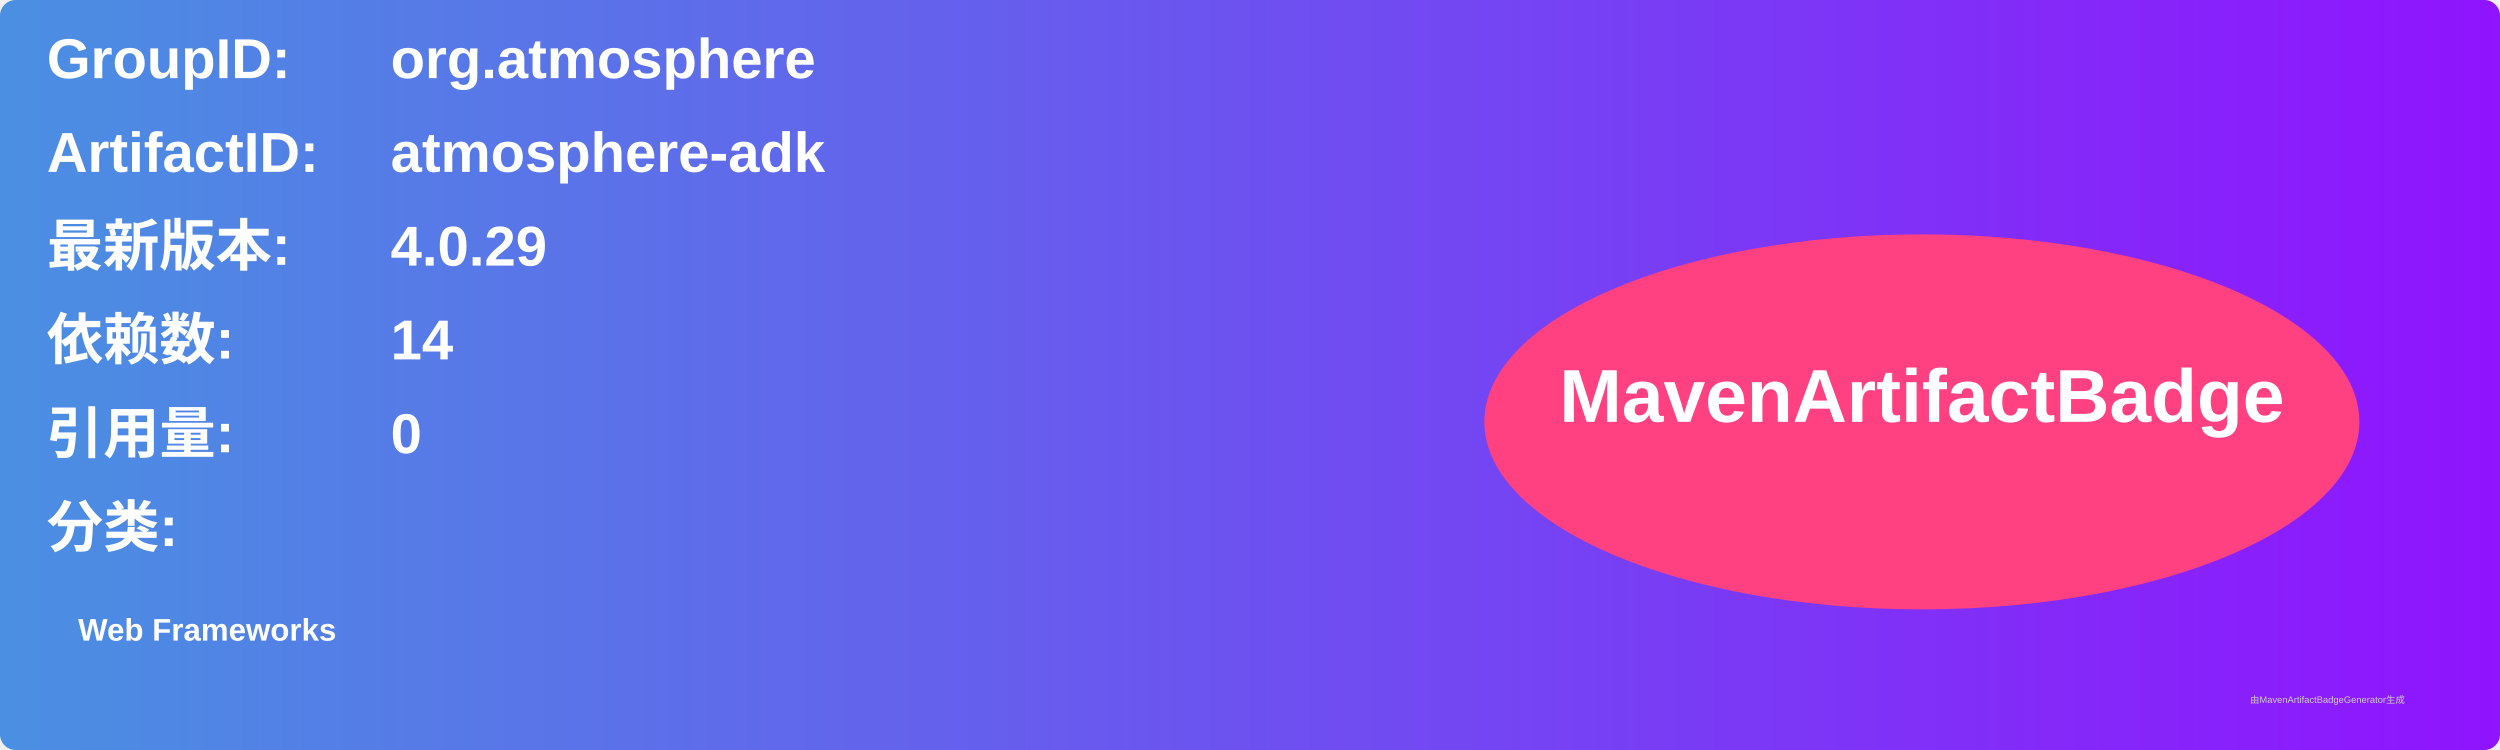
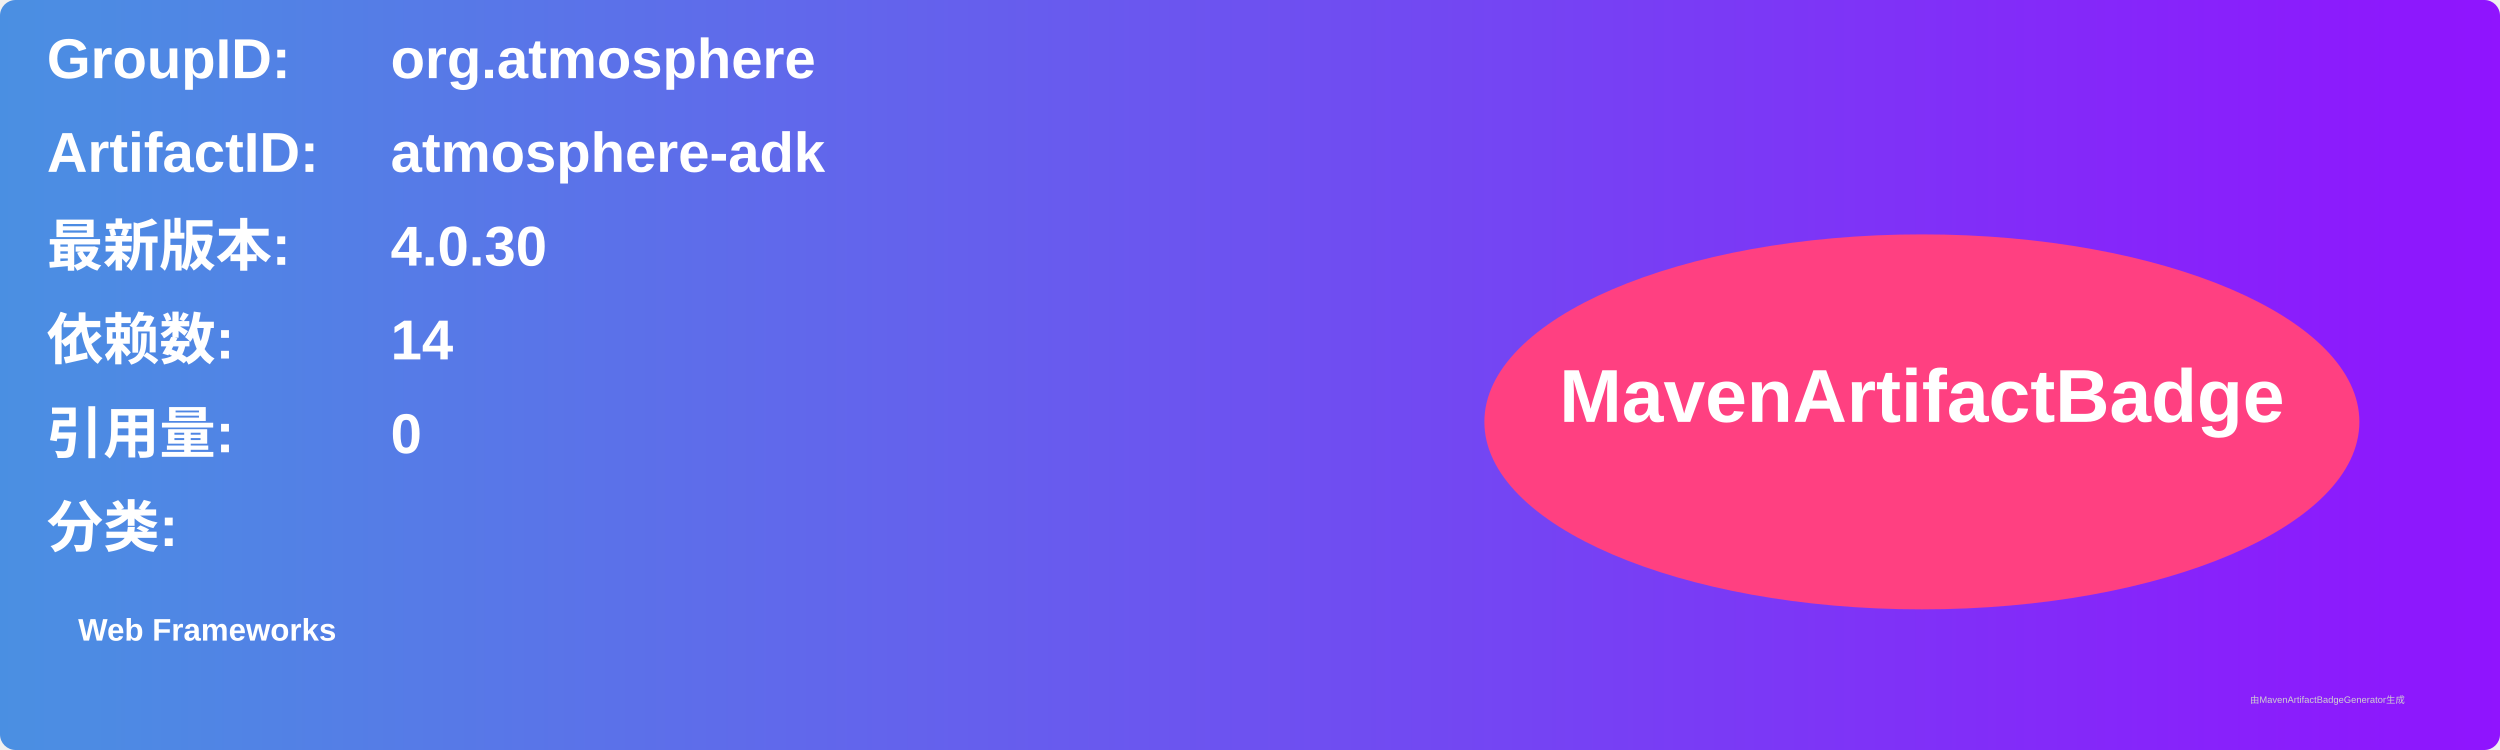
<svg xmlns="http://www.w3.org/2000/svg" width="800" height="240" viewBox="0 0 800 240">
  <linearGradient id="grad" x1="0%" y1="0%" x2="100%" y2="0%">
    <stop offset="0%" stop-color="#4a90e2" />
    <stop offset="100%" stop-color="#9013fe" />
  </linearGradient>
  <rect width="100%" height="100%" rx="5" ry="5" fill="url(#grad)" />
  <g transform="translate(15, 15)">
    <text x="0" y="10" font-family="Arial" font-size="18" fill="white" font-weight="bold" width="260">GroupID:</text>
    <text x="110" y="10" font-family="Arial" font-size="18" fill="white" font-weight="bold" width="460">org.atmosphere</text>
    <text x="0" y="40" font-family="Arial" font-size="18" fill="white" font-weight="bold" width="260">ArtifactID:</text>
    <text x="110" y="40" font-family="Arial" font-size="18" fill="white" font-weight="bold" width="460">atmosphere-adk</text>
    <text x="0" y="70" font-family="Arial" font-size="18" fill="white" font-weight="bold">最新版本:</text>
    <text x="110" y="70" font-family="Arial" font-size="18" fill="white" font-weight="bold">
-       <tspan font-weight="bold">4.0.29</tspan>
+       <tspan font-weight="bold">4.0.30</tspan>
    </text>
    <text x="0" y="100" font-family="Arial" font-size="18" fill="white" font-weight="bold">依赖数: </text>
    <text x="110" y="100" font-family="Arial" font-size="18" fill="white">
      <tspan font-weight="bold">14</tspan>
    </text>
    <text x="0" y="130" font-family="Arial" font-size="18" fill="white" font-weight="bold">引用量: </text>
    <text x="110" y="130" font-family="Arial" font-size="18" fill="white">
      <tspan font-weight="bold">0</tspan>
    </text>
    <text x="0" y="160" font-family="Arial" font-size="18" fill="white" font-weight="bold">分类:</text>
    <text x="10" y="190" font-family="Arial" font-size="10" fill="white">
      <tspan font-weight="bold">Web Frameworks</tspan>
    </text>
    <ellipse cx="600" cy="120" rx="140" ry="60" fill="#ff4081" />
    <text x="600" y="120" text-anchor="middle" font-family="Arial" font-size="24" fill="white" font-weight="bold">MavenArtifactBadge</text>
  </g>
  <text x="720" y="225" font-family="Arial" font-size="3" fill="#d0d0d0">由MavenArtifactBadgeGenerator生成</text>
</svg>
